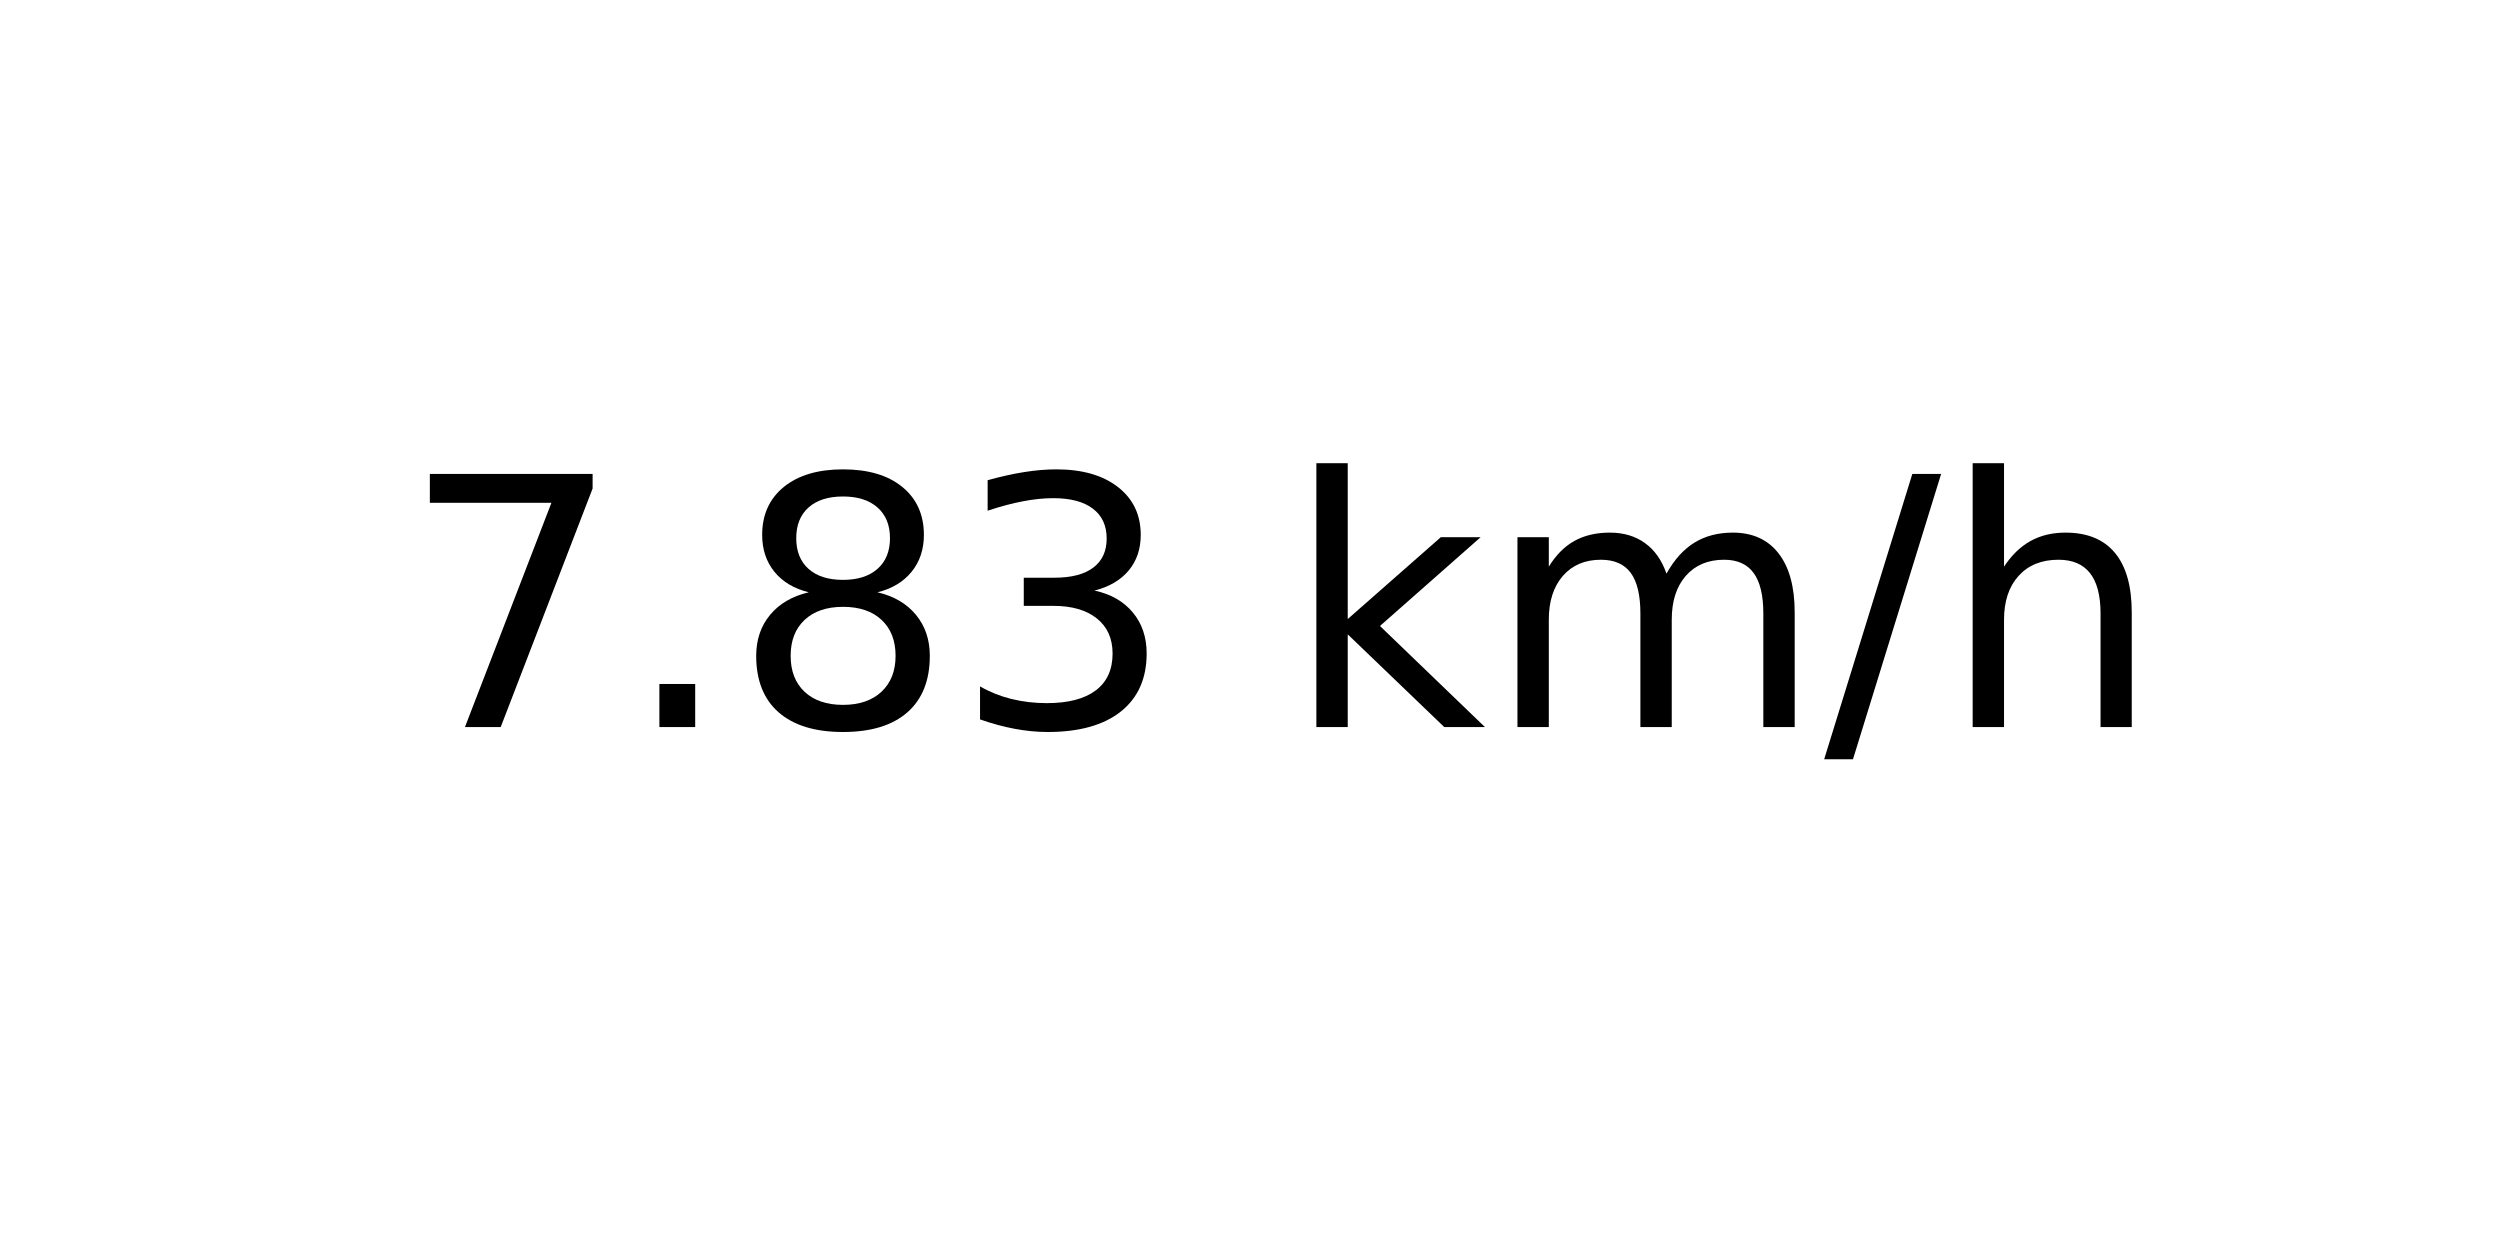
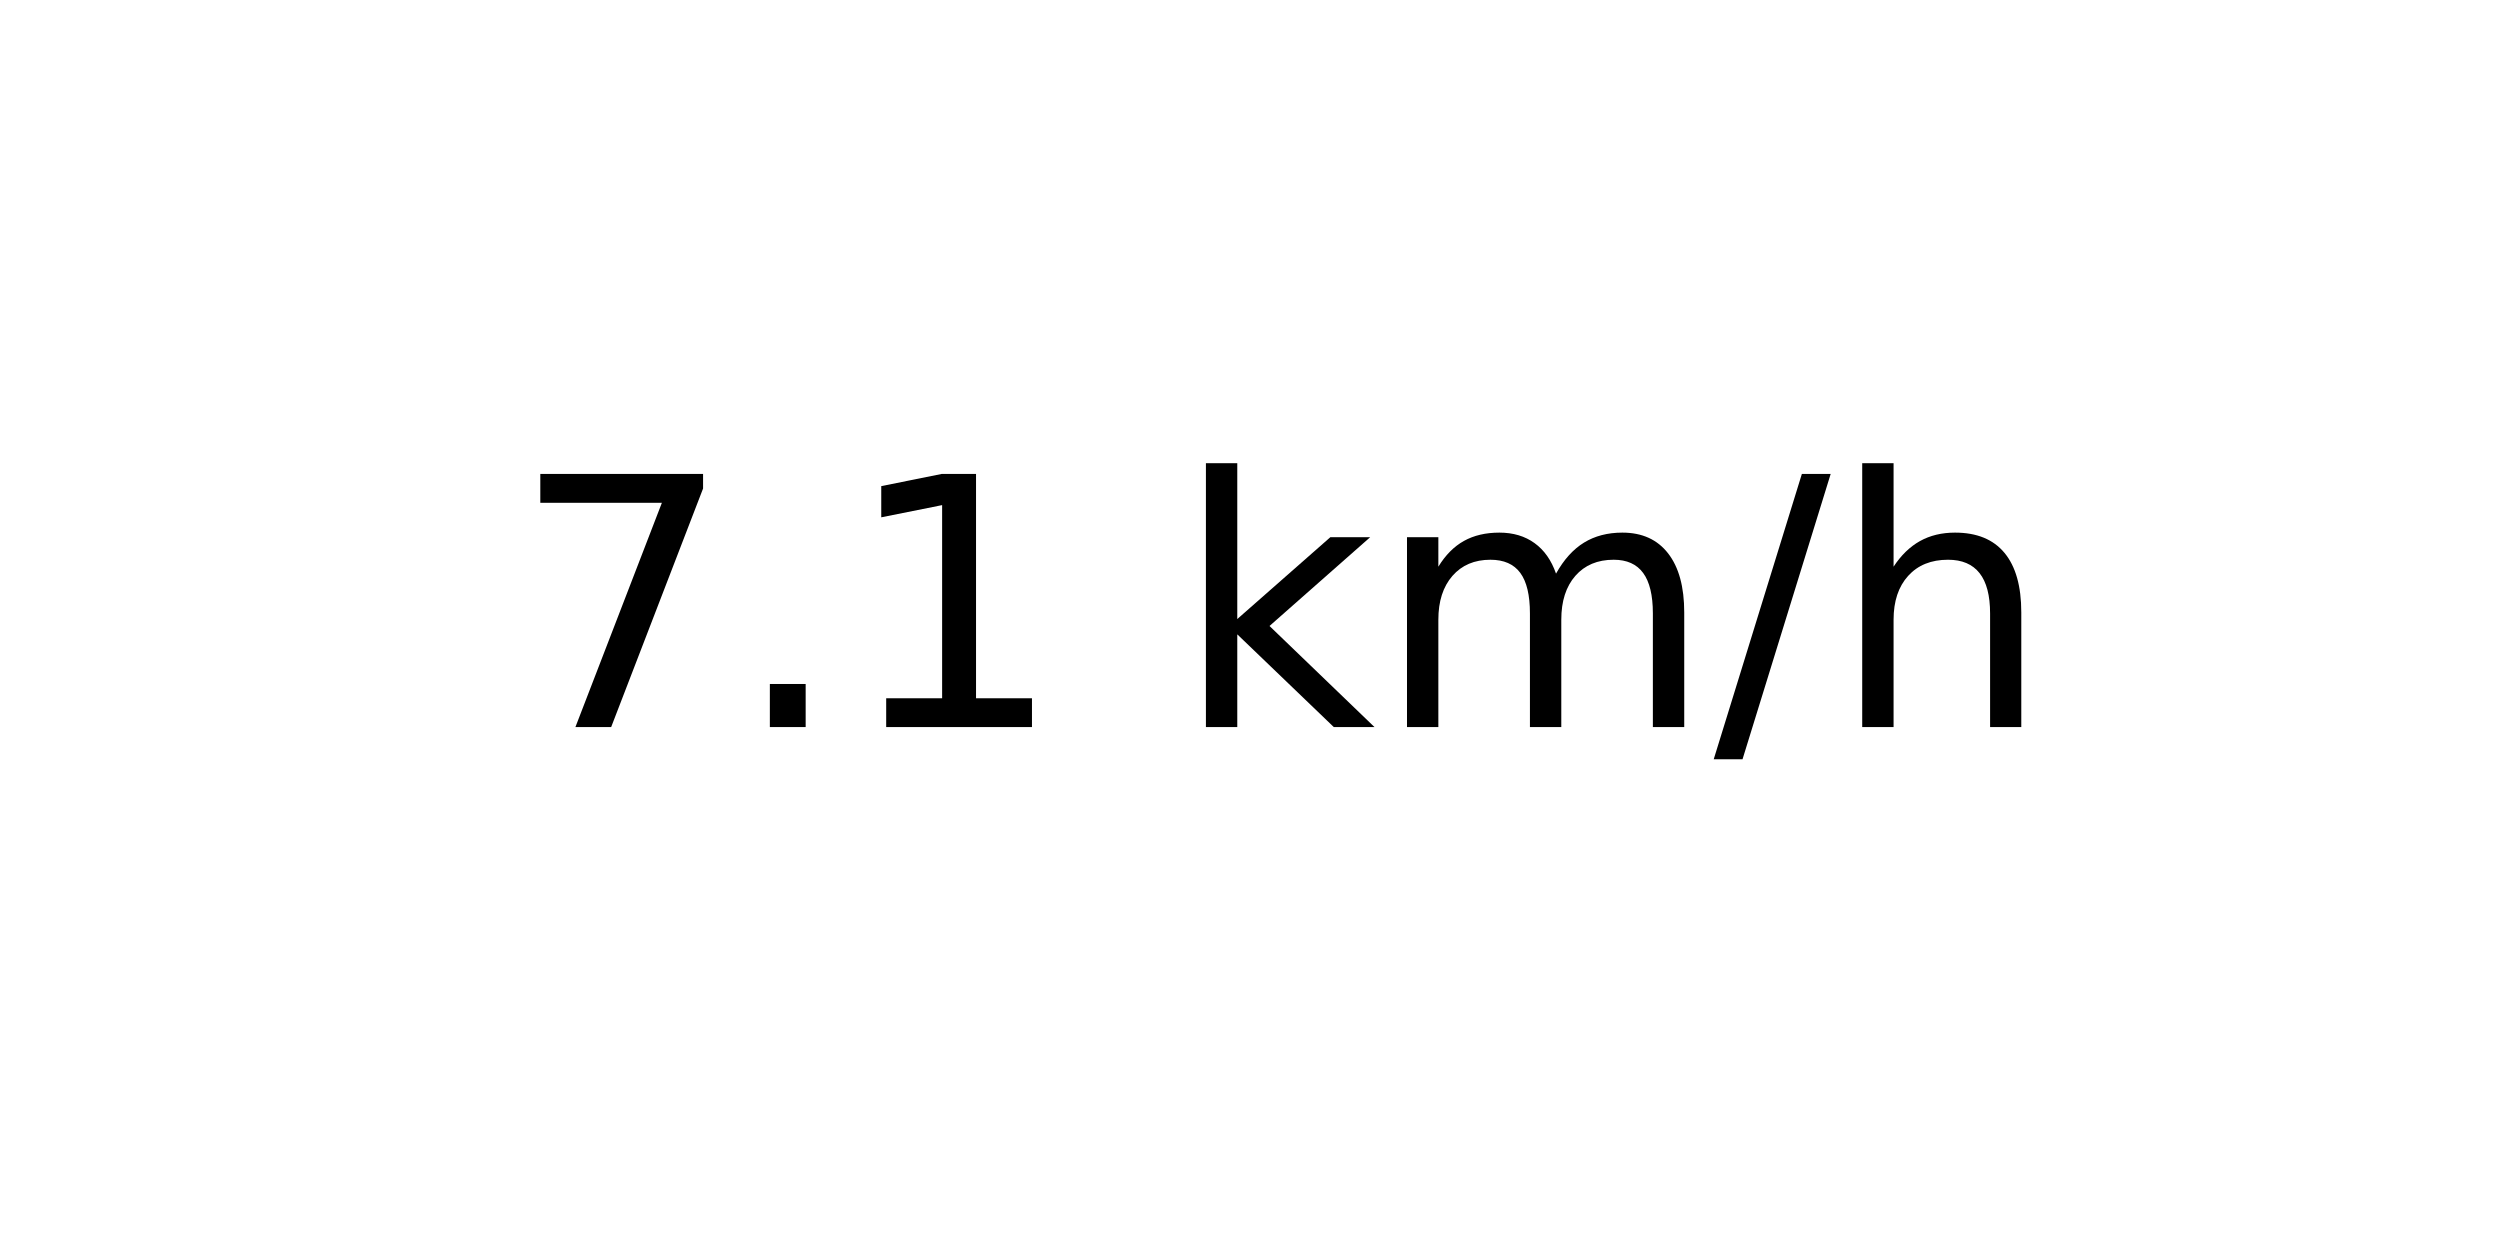
<svg xmlns="http://www.w3.org/2000/svg" xmlns:xlink="http://www.w3.org/1999/xlink" width="72pt" height="36pt" viewBox="0 0 72 36" version="1.1">
  <defs>
    <style type="text/css">*{stroke-linejoin: round; stroke-linecap: butt}</style>
  </defs>
  <g id="figure_1">
    <g id="axes_1">
      <g id="text_1">
-         <g transform="translate(11.55937 20.93937) scale(0.1 -0.1)">
+         <g transform="translate(14.74062 20.93937) scale(0.1 -0.1)">
          <defs>
            <path id="DejaVuSans-37" d="M 525 4666  L 3525 4666  L 3525 4397  L 1831 0  L 1172 0  L 2766 4134  L 525 4134  L 525 4666  z " transform="scale(0.015625)" />
            <path id="DejaVuSans-2e" d="M 684 794  L 1344 794  L 1344 0  L 684 0  L 684 794  z " transform="scale(0.015625)" />
-             <path id="DejaVuSans-38" d="M 2034 2216  Q 1584 2216 1326 1975  Q 1069 1734 1069 1313  Q 1069 891 1326 650  Q 1584 409 2034 409  Q 2484 409 2743 651  Q 3003 894 3003 1313  Q 3003 1734 2745 1975  Q 2488 2216 2034 2216  z M 1403 2484  Q 997 2584 770 2862  Q 544 3141 544 3541  Q 544 4100 942 4425  Q 1341 4750 2034 4750  Q 2731 4750 3128 4425  Q 3525 4100 3525 3541  Q 3525 3141 3298 2862  Q 3072 2584 2669 2484  Q 3125 2378 3379 2068  Q 3634 1759 3634 1313  Q 3634 634 3220 271  Q 2806 -91 2034 -91  Q 1263 -91 848 271  Q 434 634 434 1313  Q 434 1759 690 2068  Q 947 2378 1403 2484  z M 1172 3481  Q 1172 3119 1398 2916  Q 1625 2713 2034 2713  Q 2441 2713 2670 2916  Q 2900 3119 2900 3481  Q 2900 3844 2670 4047  Q 2441 4250 2034 4250  Q 1625 4250 1398 4047  Q 1172 3844 1172 3481  z " transform="scale(0.015625)" />
-             <path id="DejaVuSans-33" d="M 2597 2516  Q 3050 2419 3304 2112  Q 3559 1806 3559 1356  Q 3559 666 3084 287  Q 2609 -91 1734 -91  Q 1441 -91 1130 -33  Q 819 25 488 141  L 488 750  Q 750 597 1062 519  Q 1375 441 1716 441  Q 2309 441 2620 675  Q 2931 909 2931 1356  Q 2931 1769 2642 2001  Q 2353 2234 1838 2234  L 1294 2234  L 1294 2753  L 1863 2753  Q 2328 2753 2575 2939  Q 2822 3125 2822 3475  Q 2822 3834 2567 4026  Q 2313 4219 1838 4219  Q 1578 4219 1281 4162  Q 984 4106 628 3988  L 628 4550  Q 988 4650 1302 4700  Q 1616 4750 1894 4750  Q 2613 4750 3031 4423  Q 3450 4097 3450 3541  Q 3450 3153 3228 2886  Q 3006 2619 2597 2516  z " transform="scale(0.015625)" />
+             <path id="DejaVuSans-31" d="M 794 531  L 1825 531  L 1825 4091  L 703 3866  L 703 4441  L 1819 4666  L 2450 4666  L 2450 531  L 3481 531  L 3481 0  L 794 0  L 794 531  z " transform="scale(0.015625)" />
            <path id="DejaVuSans-20" transform="scale(0.015625)" />
            <path id="DejaVuSans-6b" d="M 581 4863  L 1159 4863  L 1159 1991  L 2875 3500  L 3609 3500  L 1753 1863  L 3688 0  L 2938 0  L 1159 1709  L 1159 0  L 581 0  L 581 4863  z " transform="scale(0.015625)" />
            <path id="DejaVuSans-6d" d="M 3328 2828  Q 3544 3216 3844 3400  Q 4144 3584 4550 3584  Q 5097 3584 5394 3201  Q 5691 2819 5691 2113  L 5691 0  L 5113 0  L 5113 2094  Q 5113 2597 4934 2840  Q 4756 3084 4391 3084  Q 3944 3084 3684 2787  Q 3425 2491 3425 1978  L 3425 0  L 2847 0  L 2847 2094  Q 2847 2600 2669 2842  Q 2491 3084 2119 3084  Q 1678 3084 1418 2786  Q 1159 2488 1159 1978  L 1159 0  L 581 0  L 581 3500  L 1159 3500  L 1159 2956  Q 1356 3278 1631 3431  Q 1906 3584 2284 3584  Q 2666 3584 2933 3390  Q 3200 3197 3328 2828  z " transform="scale(0.015625)" />
            <path id="DejaVuSans-2f" d="M 1625 4666  L 2156 4666  L 531 -594  L 0 -594  L 1625 4666  z " transform="scale(0.015625)" />
            <path id="DejaVuSans-68" d="M 3513 2113  L 3513 0  L 2938 0  L 2938 2094  Q 2938 2591 2744 2837  Q 2550 3084 2163 3084  Q 1697 3084 1428 2787  Q 1159 2491 1159 1978  L 1159 0  L 581 0  L 581 4863  L 1159 4863  L 1159 2956  Q 1366 3272 1645 3428  Q 1925 3584 2291 3584  Q 2894 3584 3203 3211  Q 3513 2838 3513 2113  z " transform="scale(0.015625)" />
          </defs>
          <use xlink:href="#DejaVuSans-37" />
          <use xlink:href="#DejaVuSans-2e" x="63.623" />
-           <use xlink:href="#DejaVuSans-38" x="95.41" />
-           <use xlink:href="#DejaVuSans-33" x="159.033" />
-           <use xlink:href="#DejaVuSans-20" x="222.656" />
-           <use xlink:href="#DejaVuSans-6b" x="254.443" />
-           <use xlink:href="#DejaVuSans-6d" x="312.354" />
-           <use xlink:href="#DejaVuSans-2f" x="409.766" />
-           <use xlink:href="#DejaVuSans-68" x="443.457" />
+           <use xlink:href="#DejaVuSans-31" x="95.41" />
+           <use xlink:href="#DejaVuSans-20" x="159.033" />
+           <use xlink:href="#DejaVuSans-6b" x="190.82" />
+           <use xlink:href="#DejaVuSans-6d" x="248.73" />
+           <use xlink:href="#DejaVuSans-2f" x="346.143" />
+           <use xlink:href="#DejaVuSans-68" x="379.834" />
        </g>
      </g>
    </g>
  </g>
</svg>
